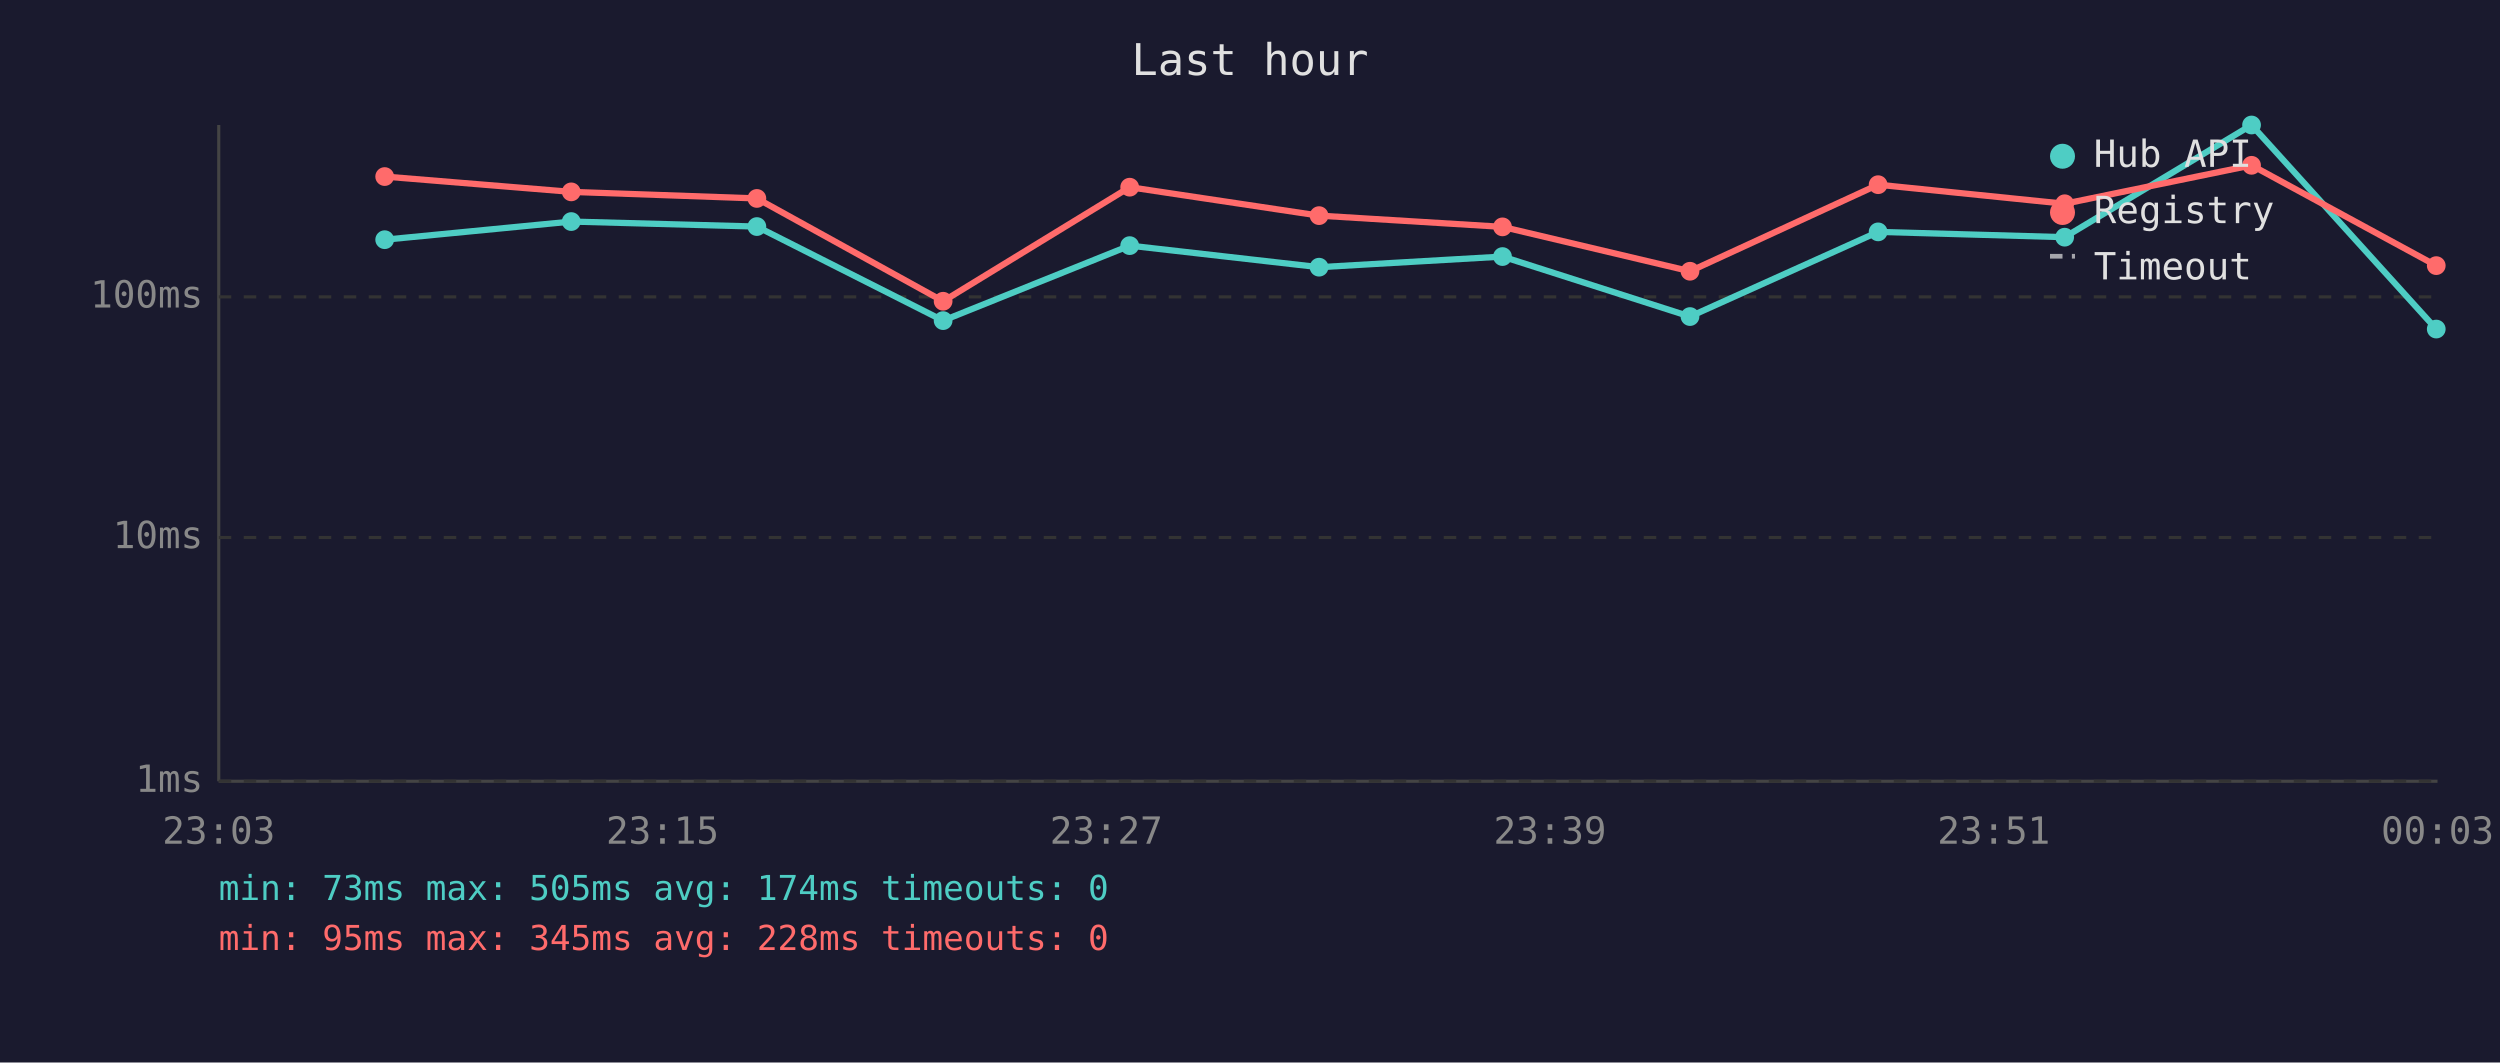
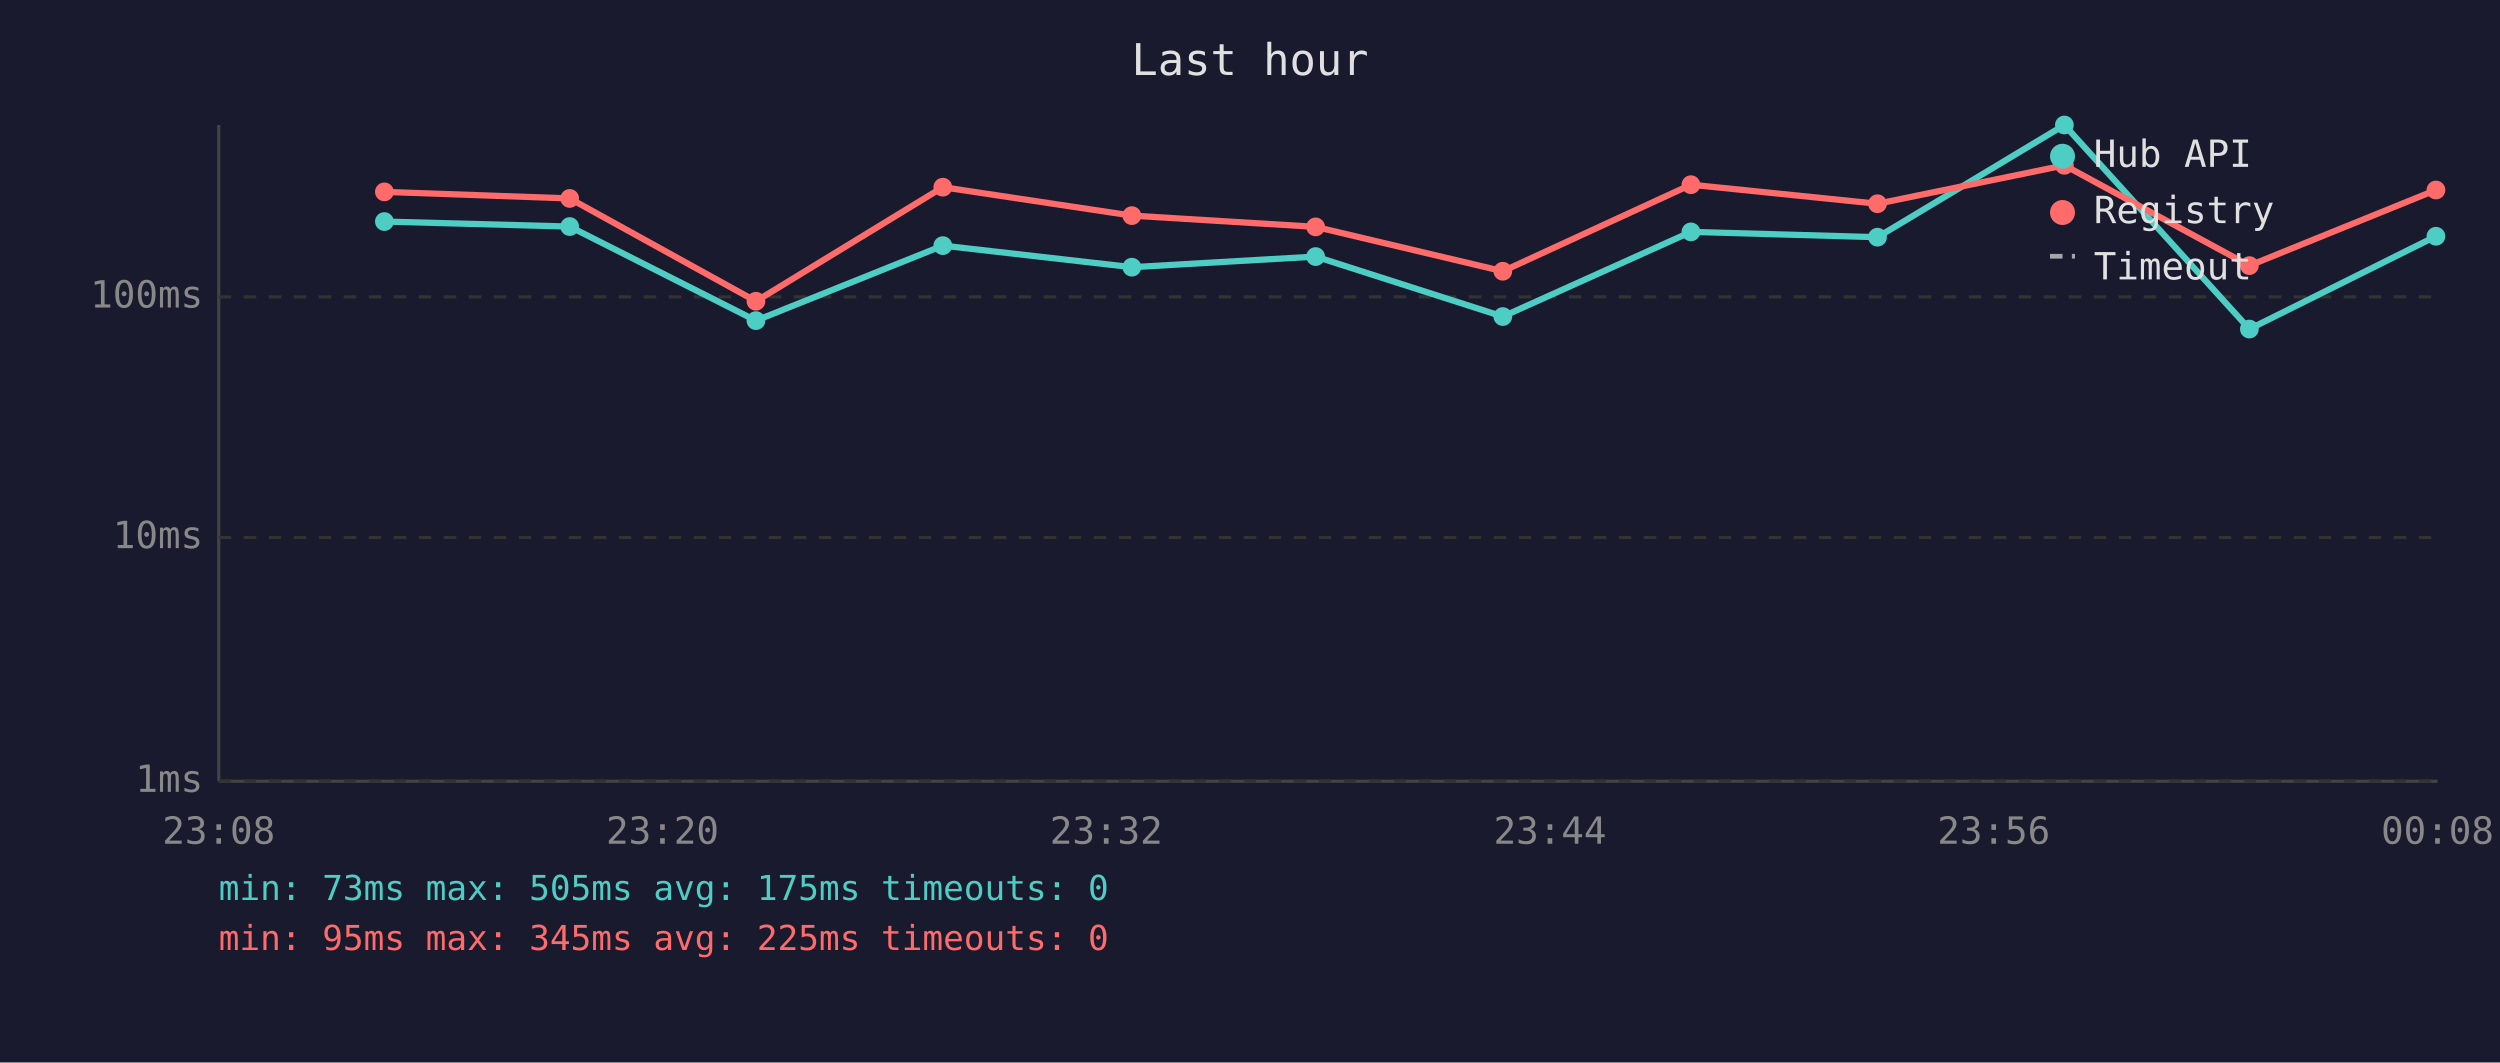
<svg xmlns="http://www.w3.org/2000/svg" viewBox="0 0 800 340" font-family="monospace" font-size="12">
  <rect width="800" height="340" fill="#1a1a2e" />
  <text x="400" y="24" fill="#e0e0e0" font-size="14" text-anchor="middle">Last hour</text>
  <line x1="70" y1="40" x2="70" y2="250" stroke="#444" stroke-width="1" />
  <line x1="70" y1="250" x2="780" y2="250" stroke="#444" stroke-width="1" />
  <line x1="70" y1="250" x2="780" y2="250" stroke="#333" stroke-width="1" stroke-dasharray="4" />
  <text x="65" y="250" fill="#888" text-anchor="end" dominant-baseline="middle">1ms</text>
  <line x1="70" y1="172" x2="780" y2="172" stroke="#333" stroke-width="1" stroke-dasharray="4" />
  <text x="65" y="172" fill="#888" text-anchor="end" dominant-baseline="middle">10ms</text>
  <line x1="70" y1="95" x2="780" y2="95" stroke="#333" stroke-width="1" stroke-dasharray="4" />
  <text x="65" y="95" fill="#888" text-anchor="end" dominant-baseline="middle">100ms</text>
-   <text x="70" y="270" fill="#888" text-anchor="middle">23:03</text>
-   <text x="212" y="270" fill="#888" text-anchor="middle">23:15</text>
-   <text x="354" y="270" fill="#888" text-anchor="middle">23:27</text>
-   <text x="496" y="270" fill="#888" text-anchor="middle">23:39</text>
-   <text x="638" y="270" fill="#888" text-anchor="middle">23:51</text>
-   <text x="780" y="270" fill="#888" text-anchor="middle">00:03</text>
-   <polyline points="123.1,76.7 182.8,70.9 242.2,72.5 301.8,102.6 361.5,78.6 422.1,85.5 480.8,82.1 540.8,101.3 601.0,74.2 660.7,75.9 720.5,40.0 779.6,105.3" fill="none" stroke="#4ecdc4" stroke-width="2" opacity="1" />
-   <circle cx="123.1" cy="76.7" r="3" fill="#4ecdc4" />
-   <circle cx="182.8" cy="70.9" r="3" fill="#4ecdc4" />
-   <circle cx="242.2" cy="72.5" r="3" fill="#4ecdc4" />
-   <circle cx="301.8" cy="102.6" r="3" fill="#4ecdc4" />
-   <circle cx="361.5" cy="78.6" r="3" fill="#4ecdc4" />
-   <circle cx="422.1" cy="85.5" r="3" fill="#4ecdc4" />
-   <circle cx="480.8" cy="82.1" r="3" fill="#4ecdc4" />
-   <circle cx="540.8" cy="101.3" r="3" fill="#4ecdc4" />
-   <circle cx="601.0" cy="74.2" r="3" fill="#4ecdc4" />
-   <circle cx="660.7" cy="75.9" r="3" fill="#4ecdc4" />
-   <circle cx="720.5" cy="40.0" r="3" fill="#4ecdc4" />
-   <circle cx="779.6" cy="105.3" r="3" fill="#4ecdc4" />
-   <polyline points="123.1,56.5 182.8,61.4 242.2,63.5 301.8,96.4 361.5,59.9 422.1,69.0 480.8,72.6 540.8,86.8 601.0,59.1 660.7,65.2 720.5,52.9 779.6,85.0" fill="none" stroke="#ff6b6b" stroke-width="2" opacity="1" />
-   <circle cx="123.1" cy="56.5" r="3" fill="#ff6b6b" />
-   <circle cx="182.8" cy="61.4" r="3" fill="#ff6b6b" />
-   <circle cx="242.2" cy="63.5" r="3" fill="#ff6b6b" />
-   <circle cx="301.8" cy="96.4" r="3" fill="#ff6b6b" />
-   <circle cx="361.5" cy="59.9" r="3" fill="#ff6b6b" />
-   <circle cx="422.1" cy="69.0" r="3" fill="#ff6b6b" />
-   <circle cx="480.8" cy="72.6" r="3" fill="#ff6b6b" />
-   <circle cx="540.8" cy="86.8" r="3" fill="#ff6b6b" />
-   <circle cx="601.0" cy="59.1" r="3" fill="#ff6b6b" />
-   <circle cx="660.7" cy="65.2" r="3" fill="#ff6b6b" />
-   <circle cx="720.5" cy="52.9" r="3" fill="#ff6b6b" />
-   <circle cx="779.6" cy="85.0" r="3" fill="#ff6b6b" />
+   <text x="70" y="270" fill="#888" text-anchor="middle">23:08</text>
+   <text x="212" y="270" fill="#888" text-anchor="middle">23:20</text>
+   <text x="354" y="270" fill="#888" text-anchor="middle">23:32</text>
+   <text x="496" y="270" fill="#888" text-anchor="middle">23:44</text>
+   <text x="638" y="270" fill="#888" text-anchor="middle">23:56</text>
+   <text x="780" y="270" fill="#888" text-anchor="middle">00:08</text>
+   <polyline points="123.0,70.9 182.3,72.5 241.9,102.6 301.7,78.6 362.2,85.5 421.0,82.1 480.9,101.3 541.1,74.2 600.8,75.9 660.6,40.0 719.8,105.3 779.5,75.6" fill="none" stroke="#4ecdc4" stroke-width="2" opacity="1" />
+   <circle cx="123.0" cy="70.9" r="3" fill="#4ecdc4" />
+   <circle cx="182.3" cy="72.5" r="3" fill="#4ecdc4" />
+   <circle cx="241.9" cy="102.6" r="3" fill="#4ecdc4" />
+   <circle cx="301.7" cy="78.6" r="3" fill="#4ecdc4" />
+   <circle cx="362.2" cy="85.5" r="3" fill="#4ecdc4" />
+   <circle cx="421.0" cy="82.1" r="3" fill="#4ecdc4" />
+   <circle cx="480.9" cy="101.3" r="3" fill="#4ecdc4" />
+   <circle cx="541.1" cy="74.2" r="3" fill="#4ecdc4" />
+   <circle cx="600.8" cy="75.9" r="3" fill="#4ecdc4" />
+   <circle cx="660.6" cy="40.0" r="3" fill="#4ecdc4" />
+   <circle cx="719.8" cy="105.3" r="3" fill="#4ecdc4" />
+   <circle cx="779.5" cy="75.6" r="3" fill="#4ecdc4" />
+   <polyline points="123.0,61.4 182.3,63.5 241.9,96.4 301.7,59.9 362.2,69.0 421.0,72.6 480.9,86.8 541.1,59.1 600.8,65.2 660.6,52.9 719.8,85.0 779.5,60.8" fill="none" stroke="#ff6b6b" stroke-width="2" opacity="1" />
+   <circle cx="123.0" cy="61.4" r="3" fill="#ff6b6b" />
+   <circle cx="182.3" cy="63.5" r="3" fill="#ff6b6b" />
+   <circle cx="241.9" cy="96.4" r="3" fill="#ff6b6b" />
+   <circle cx="301.7" cy="59.9" r="3" fill="#ff6b6b" />
+   <circle cx="362.2" cy="69.0" r="3" fill="#ff6b6b" />
+   <circle cx="421.0" cy="72.6" r="3" fill="#ff6b6b" />
+   <circle cx="480.9" cy="86.8" r="3" fill="#ff6b6b" />
+   <circle cx="541.1" cy="59.1" r="3" fill="#ff6b6b" />
+   <circle cx="600.8" cy="65.2" r="3" fill="#ff6b6b" />
+   <circle cx="660.6" cy="52.9" r="3" fill="#ff6b6b" />
+   <circle cx="719.8" cy="85.0" r="3" fill="#ff6b6b" />
+   <circle cx="779.5" cy="60.8" r="3" fill="#ff6b6b" />
  <circle cx="660" cy="50" r="4" fill="#4ecdc4" />
  <text x="670" y="50" fill="#e0e0e0" dominant-baseline="middle">Hub API</text>
  <circle cx="660" cy="68" r="4" fill="#ff6b6b" />
  <text x="670" y="68" fill="#e0e0e0" dominant-baseline="middle">Registry</text>
  <line x1="656" y1="82" x2="664" y2="82" stroke="#e0e0e0" stroke-width="1.5" stroke-dasharray="4,3" opacity="0.7" />
  <text x="670" y="86" fill="#e0e0e0" dominant-baseline="middle">Timeout</text>
-   <text x="70" y="288" fill="#4ecdc4" font-size="11">min: 73ms  max: 505ms  avg: 174ms  timeouts: 0</text>
-   <text x="70" y="304" fill="#ff6b6b" font-size="11">min: 95ms  max: 345ms  avg: 228ms  timeouts: 0</text>
+   <text x="70" y="288" fill="#4ecdc4" font-size="11">min: 73ms  max: 505ms  avg: 175ms  timeouts: 0</text>
+   <text x="70" y="304" fill="#ff6b6b" font-size="11">min: 95ms  max: 345ms  avg: 225ms  timeouts: 0</text>
</svg>
